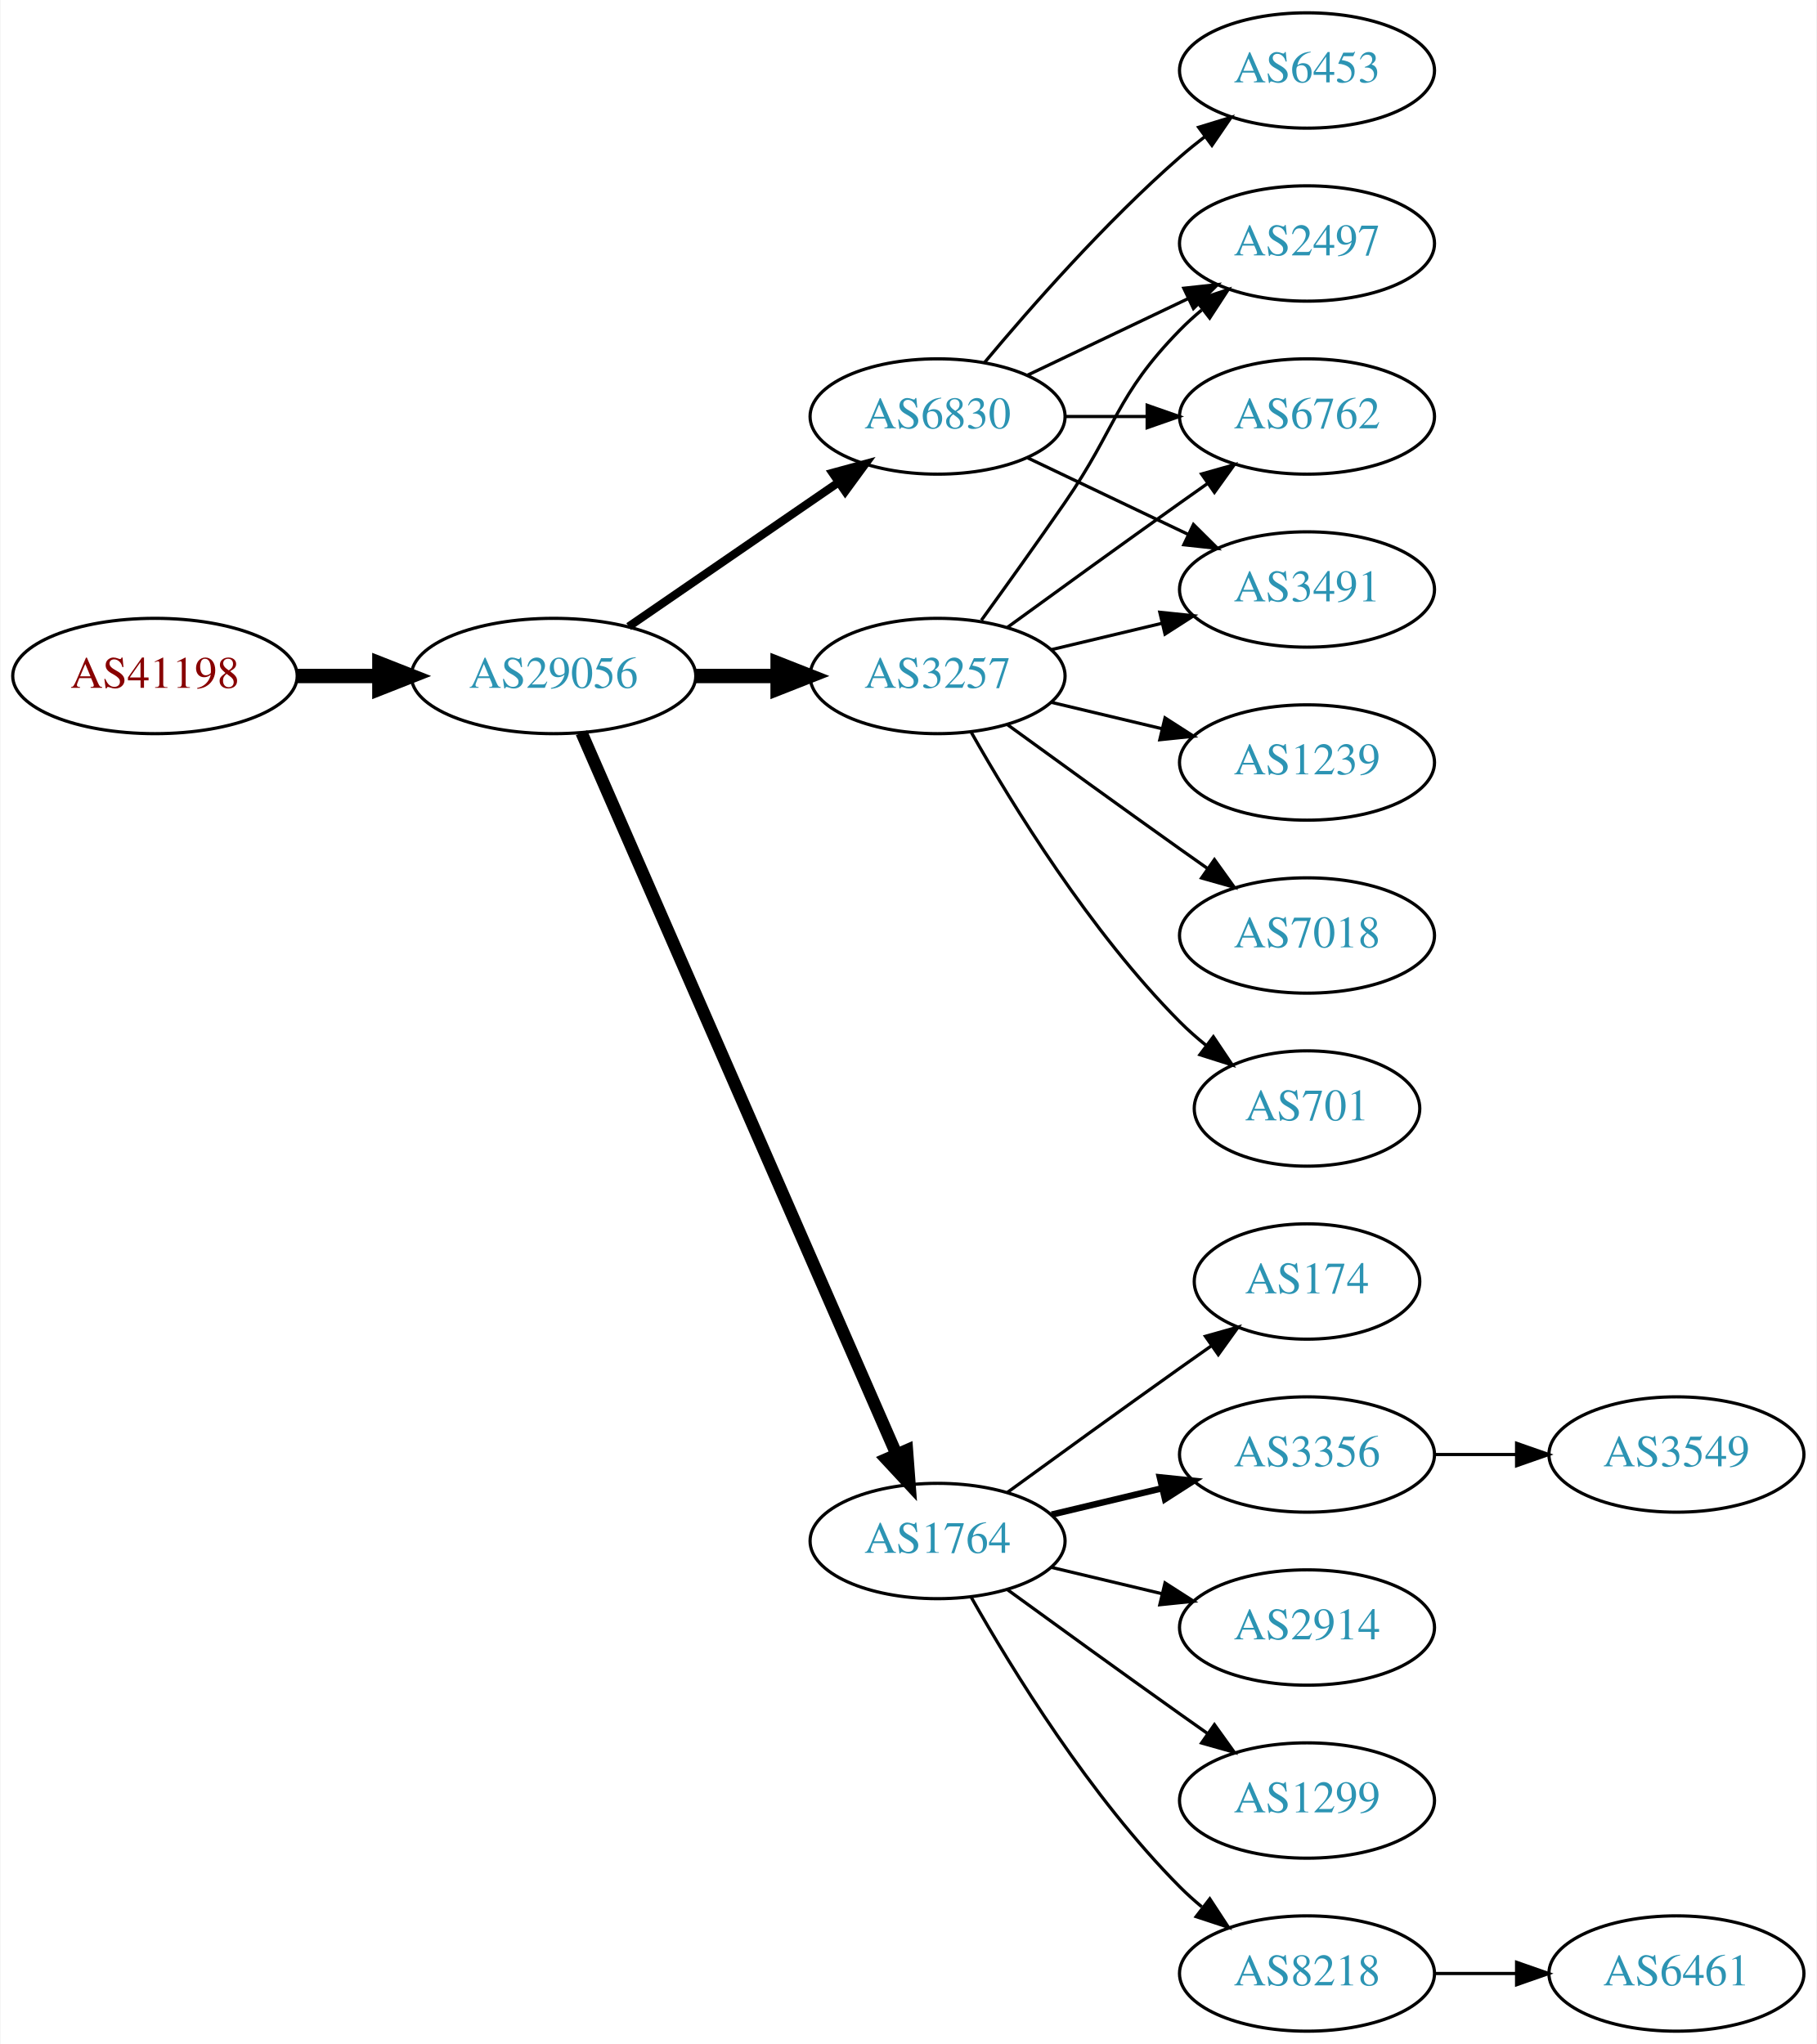
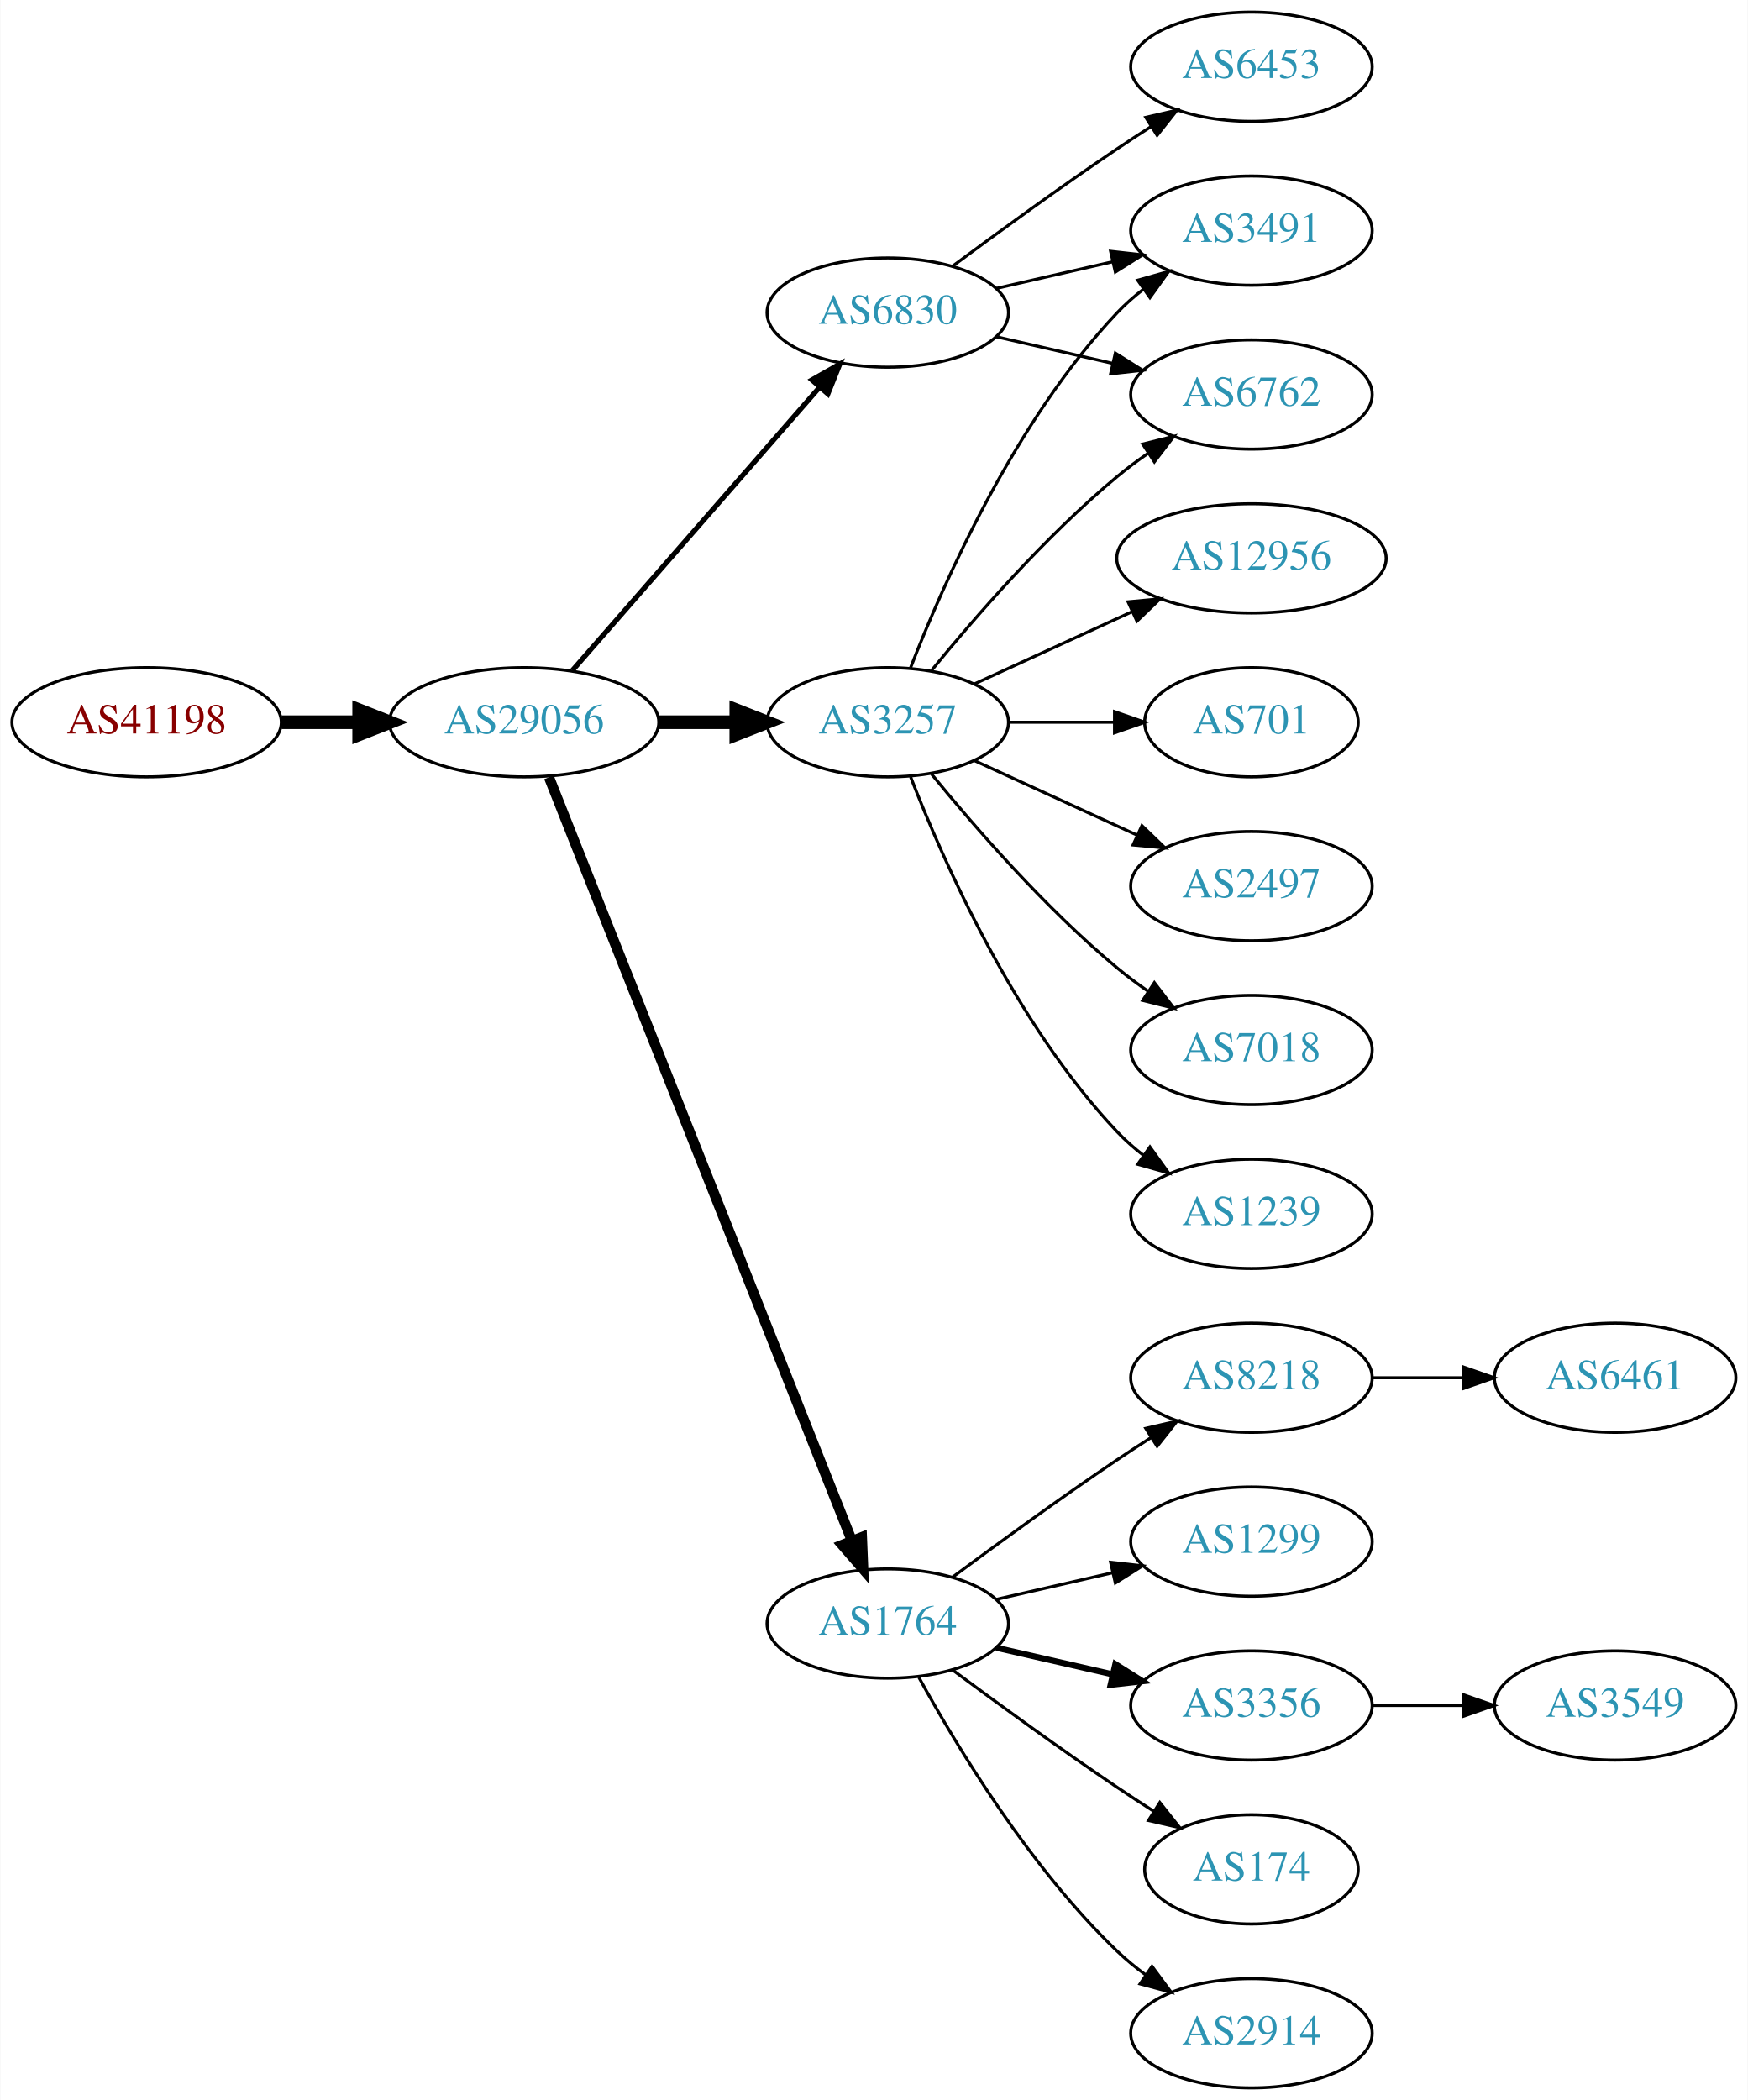
- <svg xmlns="http://www.w3.org/2000/svg" xmlns:xlink="http://www.w3.org/1999/xlink" width="567pt" height="638pt" viewBox="0.00 0.00 566.66 638.00">
-   <g id="graph0" class="graph" transform="scale(1 1) rotate(0) translate(4 634)">
-     <polygon fill="white" stroke="none" points="-4,4 -4,-634 562.663,-634 562.663,4 -4,4" />
+ <svg xmlns="http://www.w3.org/2000/svg" xmlns:xlink="http://www.w3.org/1999/xlink" width="576pt" height="692pt" viewBox="0.00 0.00 575.76 692.00">
+   <g id="graph0" class="graph" transform="scale(1 1) rotate(0) translate(4 688)">
+     <polygon fill="white" stroke="none" points="-4,4 -4,-688 571.762,-688 571.762,4 -4,4" />
    <g id="node1" class="node">
      <g id="a_node1">
        <a xlink:href="/asn/41198" xlink:title="AS41198 ~ Am Seering 13-14 [AT]">
-           <ellipse fill="#ffffff" stroke="black" cx="44.196" cy="-423" rx="44.393" ry="18" />
-           <text text-anchor="middle" x="44.196" y="-419.3" font-family="Times,serif" font-size="14.00" fill="#880000">AS41198</text>
+           <ellipse fill="#ffffff" stroke="black" cx="44.196" cy="-450" rx="44.393" ry="18" />
+           <text text-anchor="middle" x="44.196" y="-446.3" font-family="Times,serif" font-size="14.00" fill="#880000">AS41198</text>
        </a>
      </g>
    </g>
    <g id="node2" class="node">
      <g id="a_node2">
        <a xlink:href="/asn/29056" xlink:title="AS29056 ~ Citycom Telekommunikation GmbH [AT]">
-           <ellipse fill="#ffffff" stroke="black" cx="168.588" cy="-423" rx="44.393" ry="18" />
-           <text text-anchor="middle" x="168.588" y="-419.3" font-family="Times,serif" font-size="14.00" fill="#2c94b3">AS29056</text>
+           <ellipse fill="#ffffff" stroke="black" cx="168.588" cy="-450" rx="44.393" ry="18" />
+           <text text-anchor="middle" x="168.588" y="-446.3" font-family="Times,serif" font-size="14.00" fill="#2c94b3">AS29056</text>
        </a>
      </g>
    </g>
    <g id="edge1" class="edge">
-       <path fill="none" stroke="black" stroke-width="4.5" d="M88.692,-423C96.898,-423 105.569,-423 114.041,-423" />
-       <polygon fill="black" stroke="black" stroke-width="4.5" points="114.233,-426.938 124.233,-423 114.233,-419.063 114.233,-426.938" />
+       <path fill="none" stroke="black" stroke-width="4.5" d="M88.692,-450C96.898,-450 105.569,-450 114.041,-450" />
+       <polygon fill="black" stroke="black" stroke-width="4.5" points="114.233,-453.938 124.233,-450 114.233,-446.063 114.233,-453.938" />
    </g>
    <g id="node3" class="node">
      <g id="a_node3">
        <a xlink:href="/asn/3257" xlink:title="AS3257 ~ GTT [DE]">
-           <ellipse fill="#ffffff" stroke="black" cx="288.431" cy="-423" rx="39.794" ry="18" />
-           <text text-anchor="middle" x="288.431" y="-419.3" font-family="Times,serif" font-size="14.00" fill="#2c94b3">AS3257</text>
+           <ellipse fill="#ffffff" stroke="black" cx="288.431" cy="-450" rx="39.794" ry="18" />
+           <text text-anchor="middle" x="288.431" y="-446.3" font-family="Times,serif" font-size="14.00" fill="#2c94b3">AS3257</text>
        </a>
      </g>
    </g>
    <g id="edge2" class="edge">
-       <path fill="none" stroke="black" stroke-width="4.5" d="M212.799,-423C221.112,-423 229.875,-423 238.357,-423" />
-       <polygon fill="black" stroke="black" stroke-width="4.5" points="238.516,-426.938 248.516,-423 238.516,-419.063 238.516,-426.938" />
+       <path fill="none" stroke="black" stroke-width="4.5" d="M212.799,-450C221.112,-450 229.875,-450 238.357,-450" />
+       <polygon fill="black" stroke="black" stroke-width="4.5" points="238.516,-453.938 248.516,-450 238.516,-446.063 238.516,-453.938" />
    </g>
    <g id="node4" class="node">
      <g id="a_node4">
        <a xlink:href="/asn/1764" xlink:title="AS1764 ~ NEXTLAYER-AS [AT]">
          <ellipse fill="#ffffff" stroke="black" cx="288.431" cy="-153" rx="39.794" ry="18" />
          <text text-anchor="middle" x="288.431" y="-149.3" font-family="Times,serif" font-size="14.00" fill="#2c94b3">AS1764</text>
        </a>
      </g>
    </g>
    <g id="edge3" class="edge">
-       <path fill="none" stroke="black" stroke-width="3.857" d="M177.32,-405.285C197.421,-359.229 251.43,-235.486 275.533,-180.261" />
-       <polygon fill="black" stroke="black" stroke-width="3.857" points="278.878,-181.346 279.67,-170.781 272.462,-178.546 278.878,-181.346" />
+       <path fill="none" stroke="black" stroke-width="3.375" d="M176.782,-431.868C196.717,-381.627 252.759,-240.385 276.54,-180.447" />
+       <polygon fill="black" stroke="black" stroke-width="3.375" points="279.896,-181.48 280.331,-170.894 273.389,-178.899 279.896,-181.48" />
    </g>
    <g id="node5" class="node">
      <g id="a_node5">
        <a xlink:href="/asn/6830" xlink:title="AS6830 ~ LGI-UPC [AT]">
-           <ellipse fill="#ffffff" stroke="black" cx="288.431" cy="-504" rx="39.794" ry="18" />
-           <text text-anchor="middle" x="288.431" y="-500.3" font-family="Times,serif" font-size="14.00" fill="#2c94b3">AS6830</text>
+           <ellipse fill="#ffffff" stroke="black" cx="288.431" cy="-585" rx="39.794" ry="18" />
+           <text text-anchor="middle" x="288.431" y="-581.3" font-family="Times,serif" font-size="14.00" fill="#2c94b3">AS6830</text>
        </a>
      </g>
    </g>
    <g id="edge4" class="edge">
-       <path fill="none" stroke="black" stroke-width="2.571" d="M192.031,-438.426C210.612,-451.198 237.173,-469.455 257.553,-483.463" />
-       <polygon fill="black" stroke="black" stroke-width="2.571" points="255.643,-486.398 265.867,-489.178 259.609,-480.629 255.643,-486.398" />
+       <path fill="none" stroke="black" stroke-width="1.688" d="M184.513,-467.098C205.056,-490.631 242.175,-533.155 265.771,-560.187" />
+       <polygon fill="black" stroke="black" stroke-width="1.688" points="263.414,-562.809 272.627,-568.041 268.688,-558.206 263.414,-562.809" />
    </g>
    <g id="node11" class="node">
      <g id="a_node11">
-         <a xlink:href="/asn/2497" xlink:title="AS2497 ~ Internet Initiative Japan Inc. [JP]">
-           <ellipse fill="#ffffff" stroke="black" cx="403.724" cy="-558" rx="39.794" ry="18" />
-           <text text-anchor="middle" x="403.724" y="-554.3" font-family="Times,serif" font-size="14.00" fill="#2c94b3">AS2497</text>
-         </a>
-       </g>
-     </g>
-     <g id="edge15" class="edge">
-       <path fill="none" stroke="black" d="M302.11,-440.406C309.725,-450.937 319.558,-464.67 328.077,-477 344.473,-500.731 343.905,-510.383 364.077,-531 366.17,-533.139 368.453,-535.218 370.83,-537.21" />
-       <polygon fill="black" stroke="black" points="369.074,-540.275 379.13,-543.611 373.349,-534.732 369.074,-540.275" />
+         <a xlink:href="/asn/6762" xlink:title="AS6762 ~ TELECOM ITALIA SPARKLE S.p.A. [IT]">
+           <ellipse fill="#ffffff" stroke="black" cx="408.273" cy="-558" rx="39.794" ry="18" />
+           <text text-anchor="middle" x="408.273" y="-554.3" font-family="Times,serif" font-size="14.00" fill="#2c94b3">AS6762</text>
+         </a>
+       </g>
+     </g>
+     <g id="edge10" class="edge">
+       <path fill="none" stroke="black" d="M302.85,-467.065C316.964,-484.375 340.379,-511.345 364.077,-531 367.294,-533.668 370.794,-536.27 374.365,-538.741" />
+       <polygon fill="black" stroke="black" points="372.442,-541.666 382.721,-544.236 376.288,-535.817 372.442,-541.666" />
    </g>
    <g id="node12" class="node">
      <g id="a_node12">
-         <a xlink:href="/asn/6762" xlink:title="AS6762 ~ TELECOM ITALIA SPARKLE S.p.A. [IT]">
-           <ellipse fill="#ffffff" stroke="black" cx="403.724" cy="-504" rx="39.794" ry="18" />
-           <text text-anchor="middle" x="403.724" y="-500.3" font-family="Times,serif" font-size="14.00" fill="#2c94b3">AS6762</text>
-         </a>
-       </g>
-     </g>
-     <g id="edge14" class="edge">
-       <path fill="none" stroke="black" d="M310.279,-438.222C325.213,-449.091 345.827,-464.025 364.077,-477 366.898,-479.005 369.841,-481.085 372.789,-483.159" />
-       <polygon fill="black" stroke="black" points="370.816,-486.05 381.013,-488.926 374.835,-480.319 370.816,-486.05" />
+         <a xlink:href="/asn/1239" xlink:title="AS1239 ~ Sprint [US]">
+           <ellipse fill="#ffffff" stroke="black" cx="408.273" cy="-288" rx="39.794" ry="18" />
+           <text text-anchor="middle" x="408.273" y="-284.3" font-family="Times,serif" font-size="14.00" fill="#2c94b3">AS1239</text>
+         </a>
+       </g>
+     </g>
+     <g id="edge11" class="edge">
+       <path fill="none" stroke="black" d="M295.954,-432.006C306.704,-404.272 330.362,-350.571 364.077,-315 366.663,-312.272 369.581,-309.706 372.649,-307.323" />
+       <polygon fill="black" stroke="black" points="374.827,-310.07 380.997,-301.457 370.803,-304.342 374.827,-310.07" />
+     </g>
+     <g id="node13" class="node">
+       <g id="a_node13">
+         <a xlink:href="/asn/12956" xlink:title="AS12956 ~ TELXIUS [ES]">
+           <ellipse fill="#ffffff" stroke="black" cx="408.273" cy="-504" rx="44.393" ry="18" />
+           <text text-anchor="middle" x="408.273" y="-500.3" font-family="Times,serif" font-size="14.00" fill="#2c94b3">AS12956</text>
+         </a>
+       </g>
+     </g>
+     <g id="edge12" class="edge">
+       <path fill="none" stroke="black" d="M317.06,-462.661C332.557,-469.762 352.124,-478.728 369.071,-486.494" />
+       <polygon fill="black" stroke="black" points="367.624,-489.681 378.173,-490.665 370.54,-483.317 367.624,-489.681" />
    </g>
    <g id="node14" class="node">
      <g id="a_node14">
        <a xlink:href="/asn/3491" xlink:title="AS3491 ~ PCCW Global, Inc. [US]">
-           <ellipse fill="#ffffff" stroke="black" cx="403.724" cy="-450" rx="39.794" ry="18" />
-           <text text-anchor="middle" x="403.724" y="-446.3" font-family="Times,serif" font-size="14.00" fill="#2c94b3">AS3491</text>
-         </a>
-       </g>
-     </g>
-     <g id="edge16" class="edge">
-       <path fill="none" stroke="black" d="M324.038,-431.248C334.909,-433.838 347.064,-436.735 358.506,-439.462" />
-       <polygon fill="black" stroke="black" points="357.789,-442.889 368.328,-441.803 359.412,-436.08 357.789,-442.889" />
+           <ellipse fill="#ffffff" stroke="black" cx="408.273" cy="-612" rx="39.794" ry="18" />
+           <text text-anchor="middle" x="408.273" y="-608.3" font-family="Times,serif" font-size="14.00" fill="#2c94b3">AS3491</text>
+         </a>
+       </g>
+     </g>
+     <g id="edge13" class="edge">
+       <path fill="none" stroke="black" d="M295.954,-467.994C306.704,-495.728 330.362,-549.429 364.077,-585 366.663,-587.728 369.581,-590.294 372.649,-592.677" />
+       <polygon fill="black" stroke="black" points="370.803,-595.658 380.997,-598.543 374.827,-589.93 370.803,-595.658" />
    </g>
    <g id="node15" class="node">
      <g id="a_node15">
-         <a xlink:href="/asn/1239" xlink:title="AS1239 ~ Sprint [US]">
-           <ellipse fill="#ffffff" stroke="black" cx="403.724" cy="-396" rx="39.794" ry="18" />
-           <text text-anchor="middle" x="403.724" y="-392.3" font-family="Times,serif" font-size="14.00" fill="#2c94b3">AS1239</text>
-         </a>
-       </g>
-     </g>
-     <g id="edge17" class="edge">
-       <path fill="none" stroke="black" d="M324.038,-414.752C334.909,-412.162 347.064,-409.265 358.506,-406.538" />
-       <polygon fill="black" stroke="black" points="359.412,-409.92 368.328,-404.197 357.789,-403.111 359.412,-409.92" />
+         <a xlink:href="/asn/701" xlink:title="AS701 ~ UUNET [US]">
+           <ellipse fill="#ffffff" stroke="black" cx="408.273" cy="-450" rx="35.194" ry="18" />
+           <text text-anchor="middle" x="408.273" y="-446.3" font-family="Times,serif" font-size="14.00" fill="#2c94b3">AS701</text>
+         </a>
+       </g>
+     </g>
+     <g id="edge14" class="edge">
+       <path fill="none" stroke="black" d="M328.343,-450C339.43,-450 351.59,-450 362.972,-450" />
+       <polygon fill="black" stroke="black" points="363.154,-453.5 373.154,-450 363.154,-446.5 363.154,-453.5" />
    </g>
    <g id="node16" class="node">
      <g id="a_node16">
-         <a xlink:href="/asn/7018" xlink:title="AS7018 ~ AT&amp;T Services, Inc. [US]">
-           <ellipse fill="#ffffff" stroke="black" cx="403.724" cy="-342" rx="39.794" ry="18" />
-           <text text-anchor="middle" x="403.724" y="-338.3" font-family="Times,serif" font-size="14.00" fill="#2c94b3">AS7018</text>
-         </a>
-       </g>
-     </g>
-     <g id="edge18" class="edge">
-       <path fill="none" stroke="black" d="M310.279,-407.778C325.213,-396.909 345.827,-381.975 364.077,-369 366.898,-366.995 369.841,-364.915 372.789,-362.841" />
-       <polygon fill="black" stroke="black" points="374.835,-365.681 381.013,-357.074 370.816,-359.95 374.835,-365.681" />
+         <a xlink:href="/asn/2497" xlink:title="AS2497 ~ Internet Initiative Japan Inc. [JP]">
+           <ellipse fill="#ffffff" stroke="black" cx="408.273" cy="-396" rx="39.794" ry="18" />
+           <text text-anchor="middle" x="408.273" y="-392.3" font-family="Times,serif" font-size="14.00" fill="#2c94b3">AS2497</text>
+         </a>
+       </g>
+     </g>
+     <g id="edge15" class="edge">
+       <path fill="none" stroke="black" d="M317.06,-437.339C333.017,-430.027 353.287,-420.739 370.57,-412.819" />
+       <polygon fill="black" stroke="black" points="372.185,-415.929 379.818,-408.581 369.269,-409.565 372.185,-415.929" />
    </g>
    <g id="node17" class="node">
      <g id="a_node17">
-         <a xlink:href="/asn/701" xlink:title="AS701 ~ UUNET [US]">
-           <ellipse fill="#ffffff" stroke="black" cx="403.724" cy="-288" rx="35.194" ry="18" />
-           <text text-anchor="middle" x="403.724" y="-284.3" font-family="Times,serif" font-size="14.00" fill="#2c94b3">AS701</text>
-         </a>
-       </g>
-     </g>
-     <g id="edge19" class="edge">
-       <path fill="none" stroke="black" d="M298.891,-405.51C311.672,-382.904 336.105,-343.114 364.077,-315 366.578,-312.487 369.338,-310.051 372.199,-307.739" />
-       <polygon fill="black" stroke="black" points="374.5,-310.389 380.396,-301.587 370.298,-304.79 374.5,-310.389" />
+         <a xlink:href="/asn/7018" xlink:title="AS7018 ~ AT&amp;T Services, Inc. [US]">
+           <ellipse fill="#ffffff" stroke="black" cx="408.273" cy="-342" rx="39.794" ry="18" />
+           <text text-anchor="middle" x="408.273" y="-338.3" font-family="Times,serif" font-size="14.00" fill="#2c94b3">AS7018</text>
+         </a>
+       </g>
+     </g>
+     <g id="edge16" class="edge">
+       <path fill="none" stroke="black" d="M302.85,-432.935C316.964,-415.625 340.379,-388.655 364.077,-369 367.294,-366.332 370.794,-363.73 374.365,-361.259" />
+       <polygon fill="black" stroke="black" points="376.288,-364.183 382.721,-355.764 372.442,-358.334 376.288,-364.183" />
    </g>
    <g id="node6" class="node">
      <g id="a_node6">
-         <a xlink:href="/asn/3356" xlink:title="AS3356 ~ Level 3 Parent, LLC [US]">
-           <ellipse fill="#ffffff" stroke="black" cx="403.724" cy="-180" rx="39.794" ry="18" />
-           <text text-anchor="middle" x="403.724" y="-176.3" font-family="Times,serif" font-size="14.00" fill="#2c94b3">AS3356</text>
+         <a xlink:href="/asn/2914" xlink:title="AS2914 ~ NTT America, Inc. [US]">
+           <ellipse fill="#ffffff" stroke="black" cx="408.273" cy="-18" rx="39.794" ry="18" />
+           <text text-anchor="middle" x="408.273" y="-14.3" font-family="Times,serif" font-size="14.00" fill="#2c94b3">AS2914</text>
        </a>
      </g>
    </g>
    <g id="edge5" class="edge">
-       <path fill="none" stroke="black" stroke-width="2" d="M324.038,-161.248C334.909,-163.838 347.064,-166.735 358.506,-169.462" />
-       <polygon fill="black" stroke="black" stroke-width="2" points="357.789,-172.889 368.328,-171.803 359.412,-166.08 357.789,-172.889" />
+       <path fill="none" stroke="black" d="M298.672,-135.287C311.218,-112.439 335.394,-72.389 364.077,-45 366.946,-42.261 370.134,-39.653 373.443,-37.215" />
+       <polygon fill="black" stroke="black" points="375.507,-40.044 381.803,-31.523 371.567,-34.258 375.507,-40.044" />
    </g>
    <g id="node7" class="node">
      <g id="a_node7">
-         <a xlink:href="/asn/2914" xlink:title="AS2914 ~ NTT America, Inc. [US]">
-           <ellipse fill="#ffffff" stroke="black" cx="403.724" cy="-126" rx="39.794" ry="18" />
-           <text text-anchor="middle" x="403.724" y="-122.3" font-family="Times,serif" font-size="14.00" fill="#2c94b3">AS2914</text>
+         <a xlink:href="/asn/8218" xlink:title="AS8218 ~ legacy Neotelecoms [FR]">
+           <ellipse fill="#ffffff" stroke="black" cx="408.273" cy="-234" rx="39.794" ry="18" />
+           <text text-anchor="middle" x="408.273" y="-230.3" font-family="Times,serif" font-size="14.00" fill="#2c94b3">AS8218</text>
        </a>
      </g>
    </g>
    <g id="edge6" class="edge">
-       <path fill="none" stroke="black" d="M324.038,-144.752C334.909,-142.162 347.064,-139.265 358.506,-136.538" />
-       <polygon fill="black" stroke="black" points="359.412,-139.92 368.328,-134.197 357.789,-133.111 359.412,-139.92" />
+       <path fill="none" stroke="black" d="M309.761,-168.277C324.623,-179.304 345.368,-194.407 364.077,-207 367.626,-209.389 371.377,-211.839 375.125,-214.242" />
+       <polygon fill="black" stroke="black" points="373.451,-217.325 383.774,-219.712 377.193,-211.409 373.451,-217.325" />
    </g>
    <g id="node8" class="node">
      <g id="a_node8">
        <a xlink:href="/asn/1299" xlink:title="AS1299 ~ Telia Carrier [EU]">
-           <ellipse fill="#ffffff" stroke="black" cx="403.724" cy="-72" rx="39.794" ry="18" />
-           <text text-anchor="middle" x="403.724" y="-68.3" font-family="Times,serif" font-size="14.00" fill="#2c94b3">AS1299</text>
+           <ellipse fill="#ffffff" stroke="black" cx="408.273" cy="-180" rx="39.794" ry="18" />
+           <text text-anchor="middle" x="408.273" y="-176.3" font-family="Times,serif" font-size="14.00" fill="#2c94b3">AS1299</text>
        </a>
      </g>
    </g>
    <g id="edge7" class="edge">
-       <path fill="none" stroke="black" d="M310.279,-137.778C325.213,-126.909 345.827,-111.975 364.077,-99 366.898,-96.995 369.841,-94.915 372.789,-92.841" />
-       <polygon fill="black" stroke="black" points="374.835,-95.681 381.013,-87.074 370.816,-89.95 374.835,-95.681" />
+       <path fill="none" stroke="black" d="M324.15,-160.955C336.15,-163.704 349.771,-166.825 362.463,-169.733" />
+       <polygon fill="black" stroke="black" points="361.866,-173.187 372.395,-172.009 363.429,-166.364 361.866,-173.187" />
    </g>
    <g id="node9" class="node">
      <g id="a_node9">
-         <a xlink:href="/asn/8218" xlink:title="AS8218 ~ legacy Neotelecoms [FR]">
-           <ellipse fill="#ffffff" stroke="black" cx="403.724" cy="-18" rx="39.794" ry="18" />
-           <text text-anchor="middle" x="403.724" y="-14.3" font-family="Times,serif" font-size="14.00" fill="#2c94b3">AS8218</text>
+         <a xlink:href="/asn/3356" xlink:title="AS3356 ~ Level 3 Parent, LLC [US]">
+           <ellipse fill="#ffffff" stroke="black" cx="408.273" cy="-126" rx="39.794" ry="18" />
+           <text text-anchor="middle" x="408.273" y="-122.3" font-family="Times,serif" font-size="14.00" fill="#2c94b3">AS3356</text>
        </a>
      </g>
    </g>
    <g id="edge8" class="edge">
-       <path fill="none" stroke="black" d="M298.891,-135.51C311.672,-112.904 336.105,-73.114 364.077,-45 366.188,-42.879 368.484,-40.812 370.87,-38.829" />
-       <polygon fill="black" stroke="black" points="373.385,-41.31 379.185,-32.444 369.122,-35.758 373.385,-41.31" />
+       <path fill="none" stroke="black" stroke-width="2" d="M324.15,-145.045C336.15,-142.296 349.771,-139.175 362.463,-136.267" />
+       <polygon fill="black" stroke="black" stroke-width="2" points="363.429,-139.636 372.395,-133.991 361.866,-132.813 363.429,-139.636" />
    </g>
    <g id="node10" class="node">
      <g id="a_node10">
        <a xlink:href="/asn/174" xlink:title="AS174 ~ Cogent Communications [US]">
-           <ellipse fill="#ffffff" stroke="black" cx="403.724" cy="-234" rx="35.194" ry="18" />
-           <text text-anchor="middle" x="403.724" y="-230.3" font-family="Times,serif" font-size="14.00" fill="#2c94b3">AS174</text>
+           <ellipse fill="#ffffff" stroke="black" cx="408.273" cy="-72" rx="35.194" ry="18" />
+           <text text-anchor="middle" x="408.273" y="-68.3" font-family="Times,serif" font-size="14.00" fill="#2c94b3">AS174</text>
        </a>
      </g>
    </g>
    <g id="edge9" class="edge">
-       <path fill="none" stroke="black" d="M310.279,-168.222C325.213,-179.091 345.827,-194.025 364.077,-207 367.288,-209.282 370.657,-211.661 374.011,-214.018" />
-       <polygon fill="black" stroke="black" points="372.023,-216.899 382.222,-219.77 376.039,-211.166 372.023,-216.899" />
-     </g>
-     <g id="edge10" class="edge">
-       <path fill="none" stroke="black" d="M316.567,-516.934C331.561,-524.081 350.382,-533.052 366.605,-540.785" />
-       <polygon fill="black" stroke="black" points="365.276,-544.028 375.809,-545.171 368.288,-537.709 365.276,-544.028" />
-     </g>
-     <g id="edge11" class="edge">
-       <path fill="none" stroke="black" d="M328.103,-504C336.306,-504 345.07,-504 353.602,-504" />
-       <polygon fill="black" stroke="black" points="353.841,-507.5 363.841,-504 353.841,-500.5 353.841,-507.5" />
-     </g>
-     <g id="node13" class="node">
-       <g id="a_node13">
+       <path fill="none" stroke="black" d="M309.761,-137.723C324.623,-126.696 345.368,-111.593 364.077,-99 367.895,-96.43 371.945,-93.79 375.975,-91.214" />
+       <polygon fill="black" stroke="black" points="378.079,-94.025 384.669,-85.729 374.344,-88.105 378.079,-94.025" />
+     </g>
+     <g id="edge20" class="edge">
+       <path fill="none" stroke="black" d="M324.15,-577.045C336.15,-574.296 349.771,-571.175 362.463,-568.267" />
+       <polygon fill="black" stroke="black" points="363.429,-571.636 372.395,-565.991 361.866,-564.813 363.429,-571.636" />
+     </g>
+     <g id="edge19" class="edge">
+       <path fill="none" stroke="black" d="M324.15,-592.955C336.15,-595.704 349.771,-598.825 362.463,-601.733" />
+       <polygon fill="black" stroke="black" points="361.866,-605.187 372.395,-604.009 363.429,-598.364 361.866,-605.187" />
+     </g>
+     <g id="node20" class="node">
+       <g id="a_node20">
        <a xlink:href="/asn/6453" xlink:title="AS6453 ~ TATA COMMUNICATIONS (AMERICA) INC [US]">
-           <ellipse fill="#ffffff" stroke="black" cx="403.724" cy="-612" rx="39.794" ry="18" />
-           <text text-anchor="middle" x="403.724" y="-608.3" font-family="Times,serif" font-size="14.00" fill="#2c94b3">AS6453</text>
-         </a>
-       </g>
-     </g>
-     <g id="edge12" class="edge">
-       <path fill="none" stroke="black" d="M303.061,-520.817C317.343,-537.929 340.89,-564.745 364.077,-585 366.543,-587.154 369.182,-589.294 371.879,-591.372" />
-       <polygon fill="black" stroke="black" points="369.904,-594.264 380.033,-597.37 374.052,-588.625 369.904,-594.264" />
-     </g>
-     <g id="edge13" class="edge">
-       <path fill="none" stroke="black" d="M316.567,-491.066C331.561,-483.919 350.382,-474.948 366.605,-467.215" />
-       <polygon fill="black" stroke="black" points="368.288,-470.291 375.809,-462.829 365.276,-463.972 368.288,-470.291" />
+           <ellipse fill="#ffffff" stroke="black" cx="408.273" cy="-666" rx="39.794" ry="18" />
+           <text text-anchor="middle" x="408.273" y="-662.3" font-family="Times,serif" font-size="14.00" fill="#2c94b3">AS6453</text>
+         </a>
+       </g>
+     </g>
+     <g id="edge21" class="edge">
+       <path fill="none" stroke="black" d="M309.761,-600.277C324.623,-611.304 345.368,-626.407 364.077,-639 367.626,-641.389 371.377,-643.839 375.125,-646.242" />
+       <polygon fill="black" stroke="black" points="373.451,-649.325 383.774,-651.712 377.193,-643.409 373.451,-649.325" />
+     </g>
+     <g id="node18" class="node">
+       <g id="a_node18">
+         <a xlink:href="/asn/6461" xlink:title="AS6461 ~ Zayo Bandwidth [US]">
+           <ellipse fill="#ffffff" stroke="black" cx="528.116" cy="-234" rx="39.794" ry="18" />
+           <text text-anchor="middle" x="528.116" y="-230.3" font-family="Times,serif" font-size="14.00" fill="#2c94b3">AS6461</text>
+         </a>
+       </g>
+     </g>
+     <g id="edge17" class="edge">
+       <path fill="none" stroke="black" d="M448.186,-234C457.739,-234 468.089,-234 478.052,-234" />
+       <polygon fill="black" stroke="black" points="478.244,-237.5 488.244,-234 478.244,-230.5 478.244,-237.5" />
    </g>
    <g id="node19" class="node">
      <g id="a_node19">
        <a xlink:href="/asn/3549" xlink:title="AS3549 ~ Level 3 Parent, LLC [US]">
-           <ellipse fill="#ffffff" stroke="black" cx="519.017" cy="-180" rx="39.794" ry="18" />
-           <text text-anchor="middle" x="519.017" y="-176.3" font-family="Times,serif" font-size="14.00" fill="#2c94b3">AS3549</text>
-         </a>
-       </g>
-     </g>
-     <g id="edge21" class="edge">
-       <path fill="none" stroke="black" d="M443.396,-180C451.599,-180 460.363,-180 468.895,-180" />
-       <polygon fill="black" stroke="black" points="469.134,-183.5 479.134,-180 469.134,-176.5 469.134,-183.5" />
-     </g>
-     <g id="node18" class="node">
-       <g id="a_node18">
-         <a xlink:href="/asn/6461" xlink:title="AS6461 ~ Zayo Bandwidth [US]">
-           <ellipse fill="#ffffff" stroke="black" cx="519.017" cy="-18" rx="39.794" ry="18" />
-           <text text-anchor="middle" x="519.017" y="-14.3" font-family="Times,serif" font-size="14.00" fill="#2c94b3">AS6461</text>
-         </a>
-       </g>
-     </g>
-     <g id="edge20" class="edge">
-       <path fill="none" stroke="black" d="M443.396,-18C451.599,-18 460.363,-18 468.895,-18" />
-       <polygon fill="black" stroke="black" points="469.134,-21.5 479.134,-18 469.134,-14.5 469.134,-21.5" />
+           <ellipse fill="#ffffff" stroke="black" cx="528.116" cy="-126" rx="39.794" ry="18" />
+           <text text-anchor="middle" x="528.116" y="-122.3" font-family="Times,serif" font-size="14.00" fill="#2c94b3">AS3549</text>
+         </a>
+       </g>
+     </g>
+     <g id="edge18" class="edge">
+       <path fill="none" stroke="black" d="M448.186,-126C457.739,-126 468.089,-126 478.052,-126" />
+       <polygon fill="black" stroke="black" points="478.244,-129.5 488.244,-126 478.244,-122.5 478.244,-129.5" />
    </g>
  </g>
</svg>
